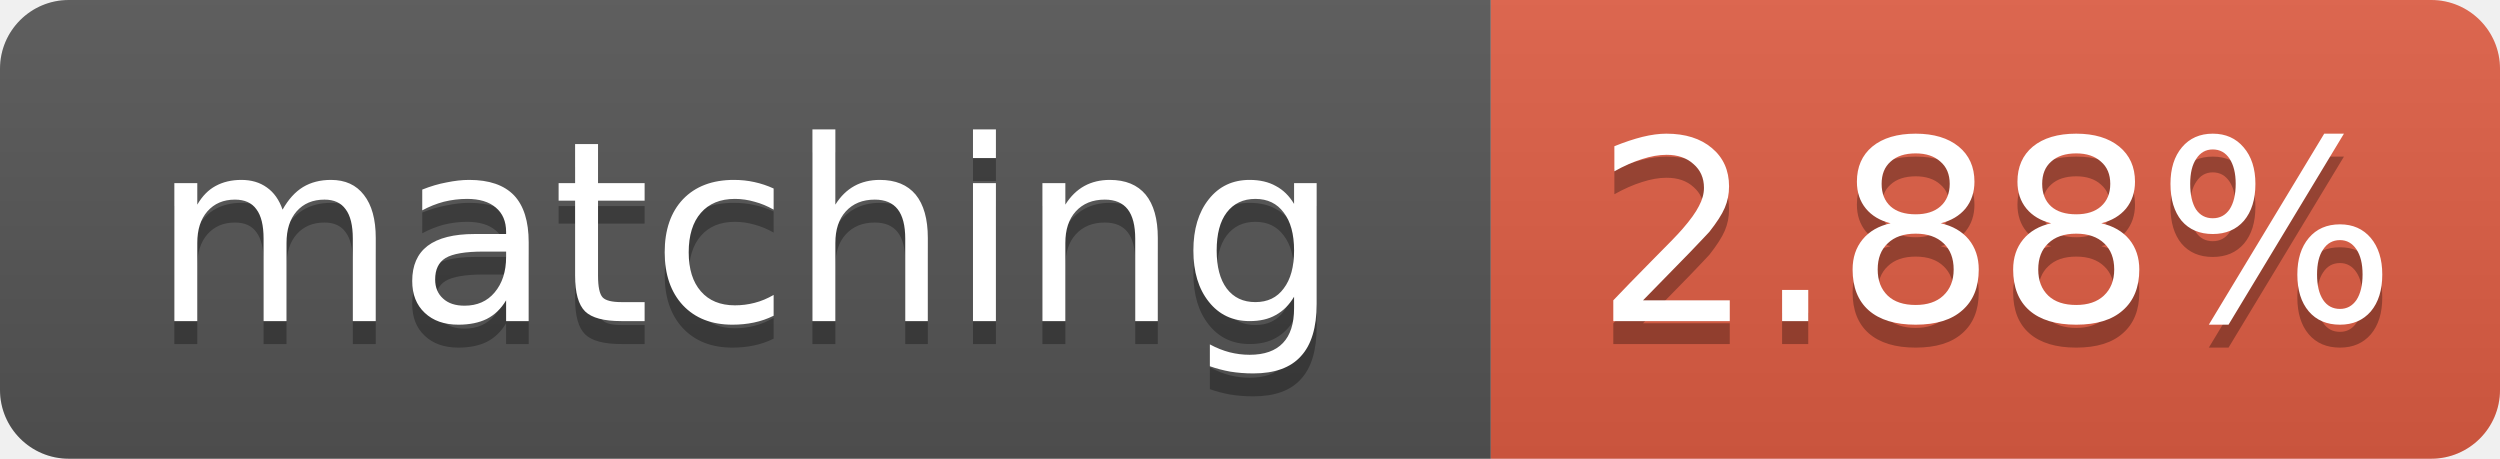
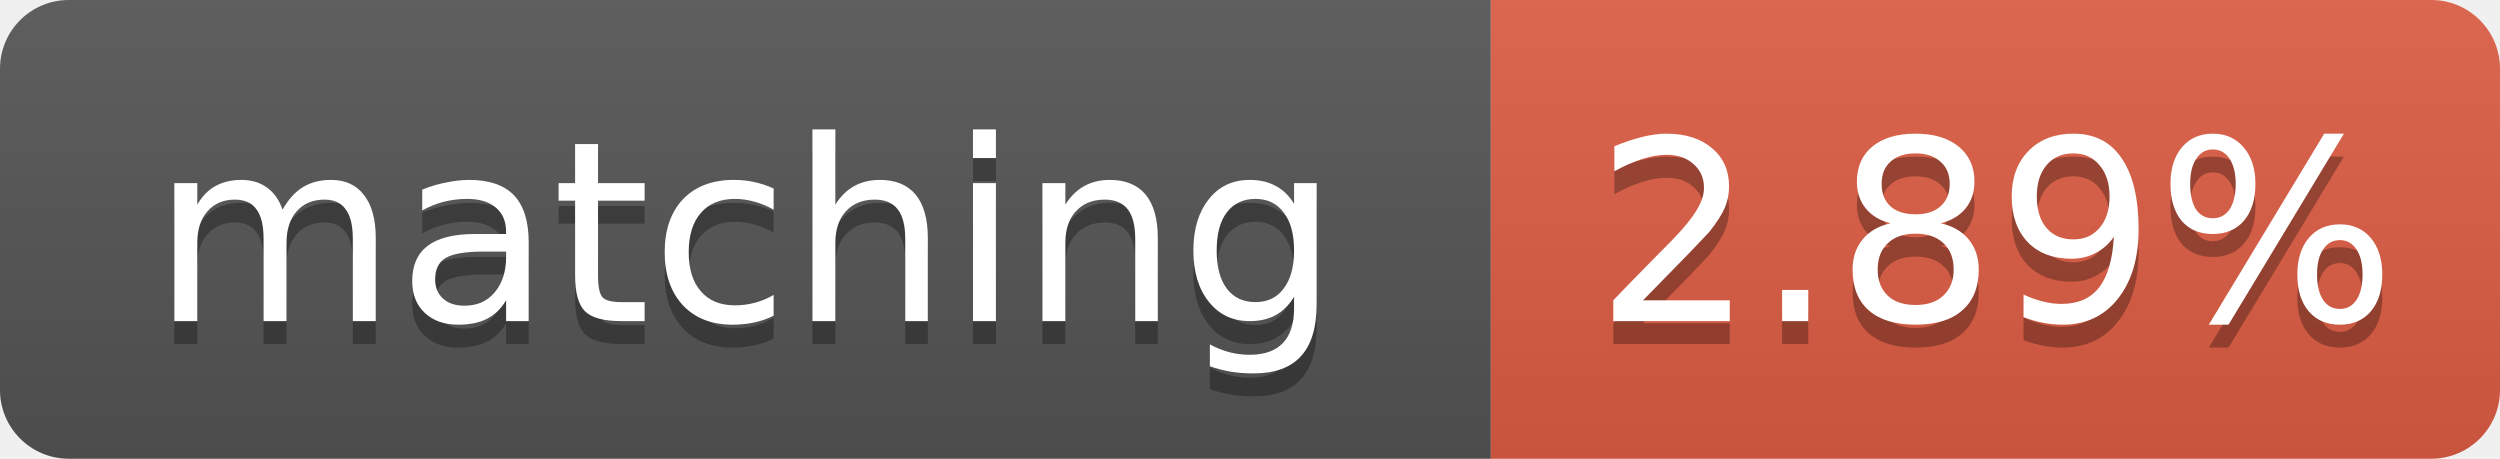
- <svg xmlns="http://www.w3.org/2000/svg" width="109" height="20" role="img" aria-label="matching: 2.88%">
+ <svg xmlns="http://www.w3.org/2000/svg" width="109" height="20" role="img" aria-label="matching: 2.89%">
  <linearGradient id="s" x2="0" y2="100%">
    <stop offset="0" stop-color="#bbb" stop-opacity=".1" />
    <stop offset="1" stop-opacity=".1" />
  </linearGradient>
  <clipPath id="r">
    <rect width="109" height="20" rx="3" fill="#fff" />
  </clipPath>
  <g clip-path="url(#r)">
    <rect width="65" height="20" fill="#555" />
    <rect x="65" width="44" height="20" fill="#e05d44" />
    <rect width="109" height="20" fill="url(#s)" />
  </g>
  <g fill="#fff" text-anchor="middle" font-family="Verdana,Geneva,DejaVu Sans,sans-serif" font-size="11">
    <text x="32.5" y="15" fill="#010101" fill-opacity=".3">matching</text>
    <text x="32.5" y="14">matching</text>
-     <text x="87.0" y="15" fill="#010101" fill-opacity=".3">2.88%</text>
-     <text x="87.0" y="14">2.88%</text>
+     <text x="87.0" y="15" fill="#010101" fill-opacity=".3">2.89%</text>
+     <text x="87.0" y="14">2.89%</text>
  </g>
</svg>
